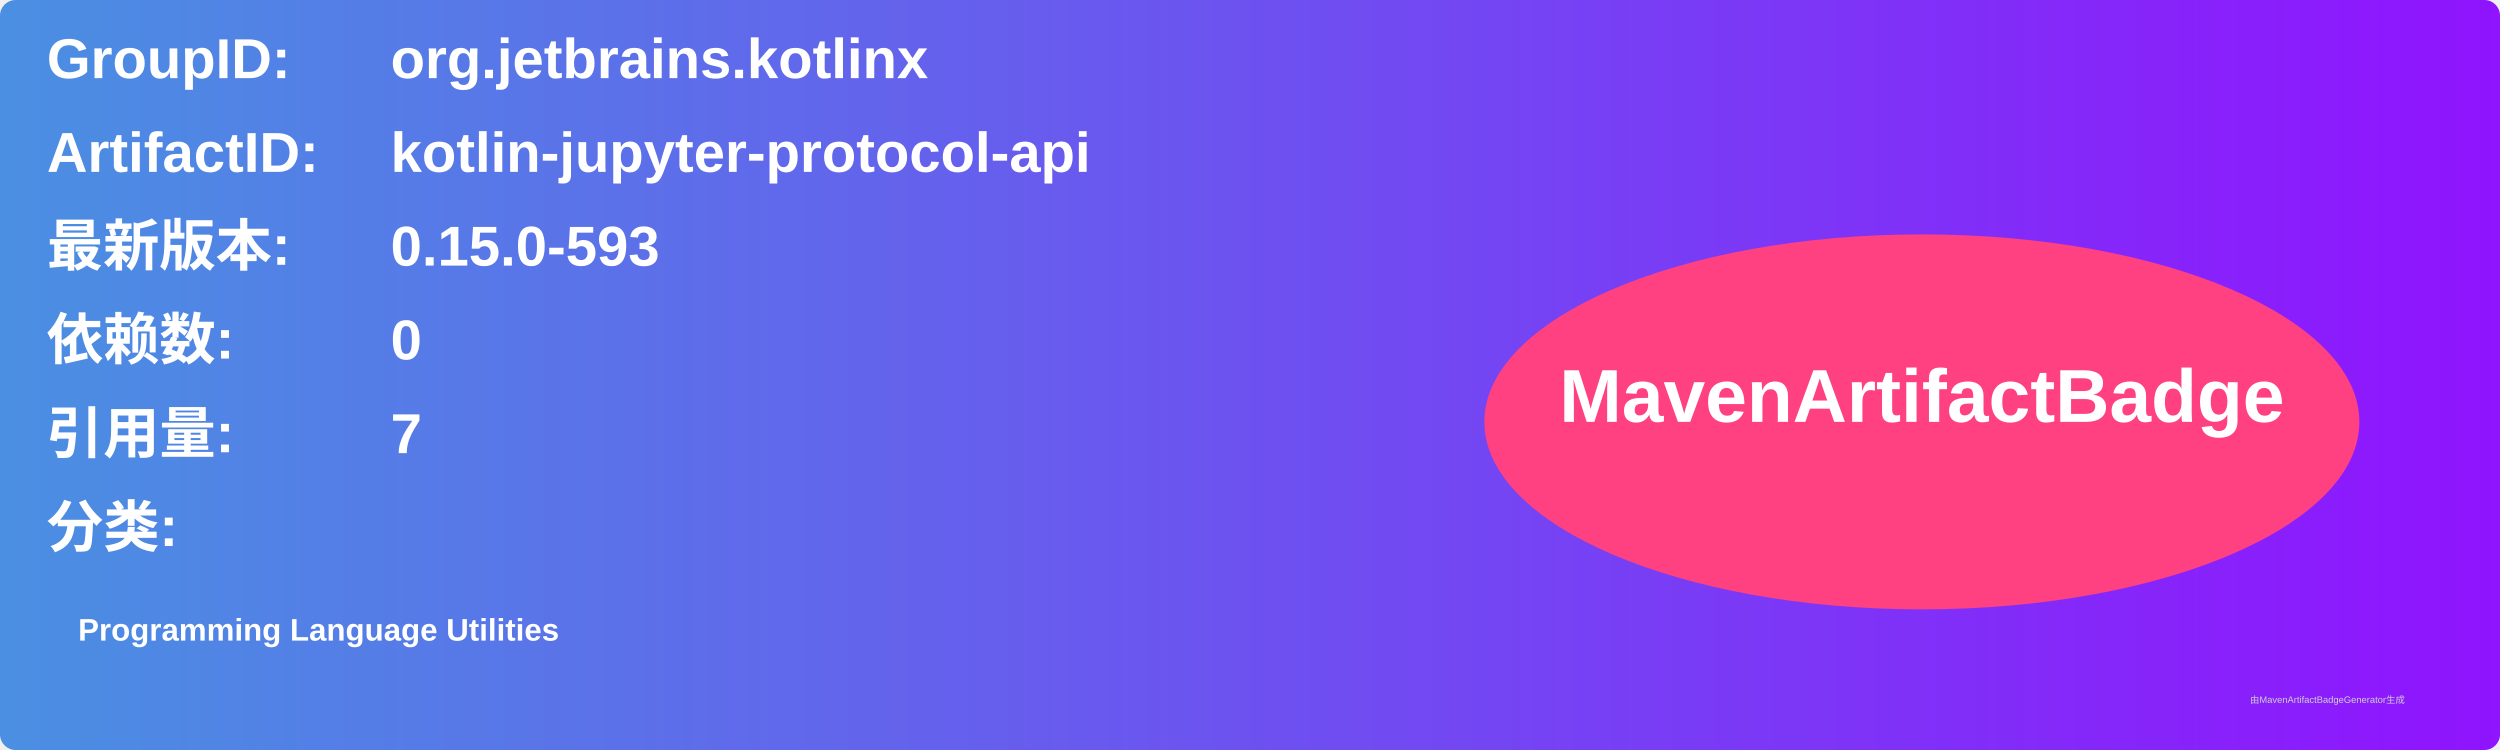
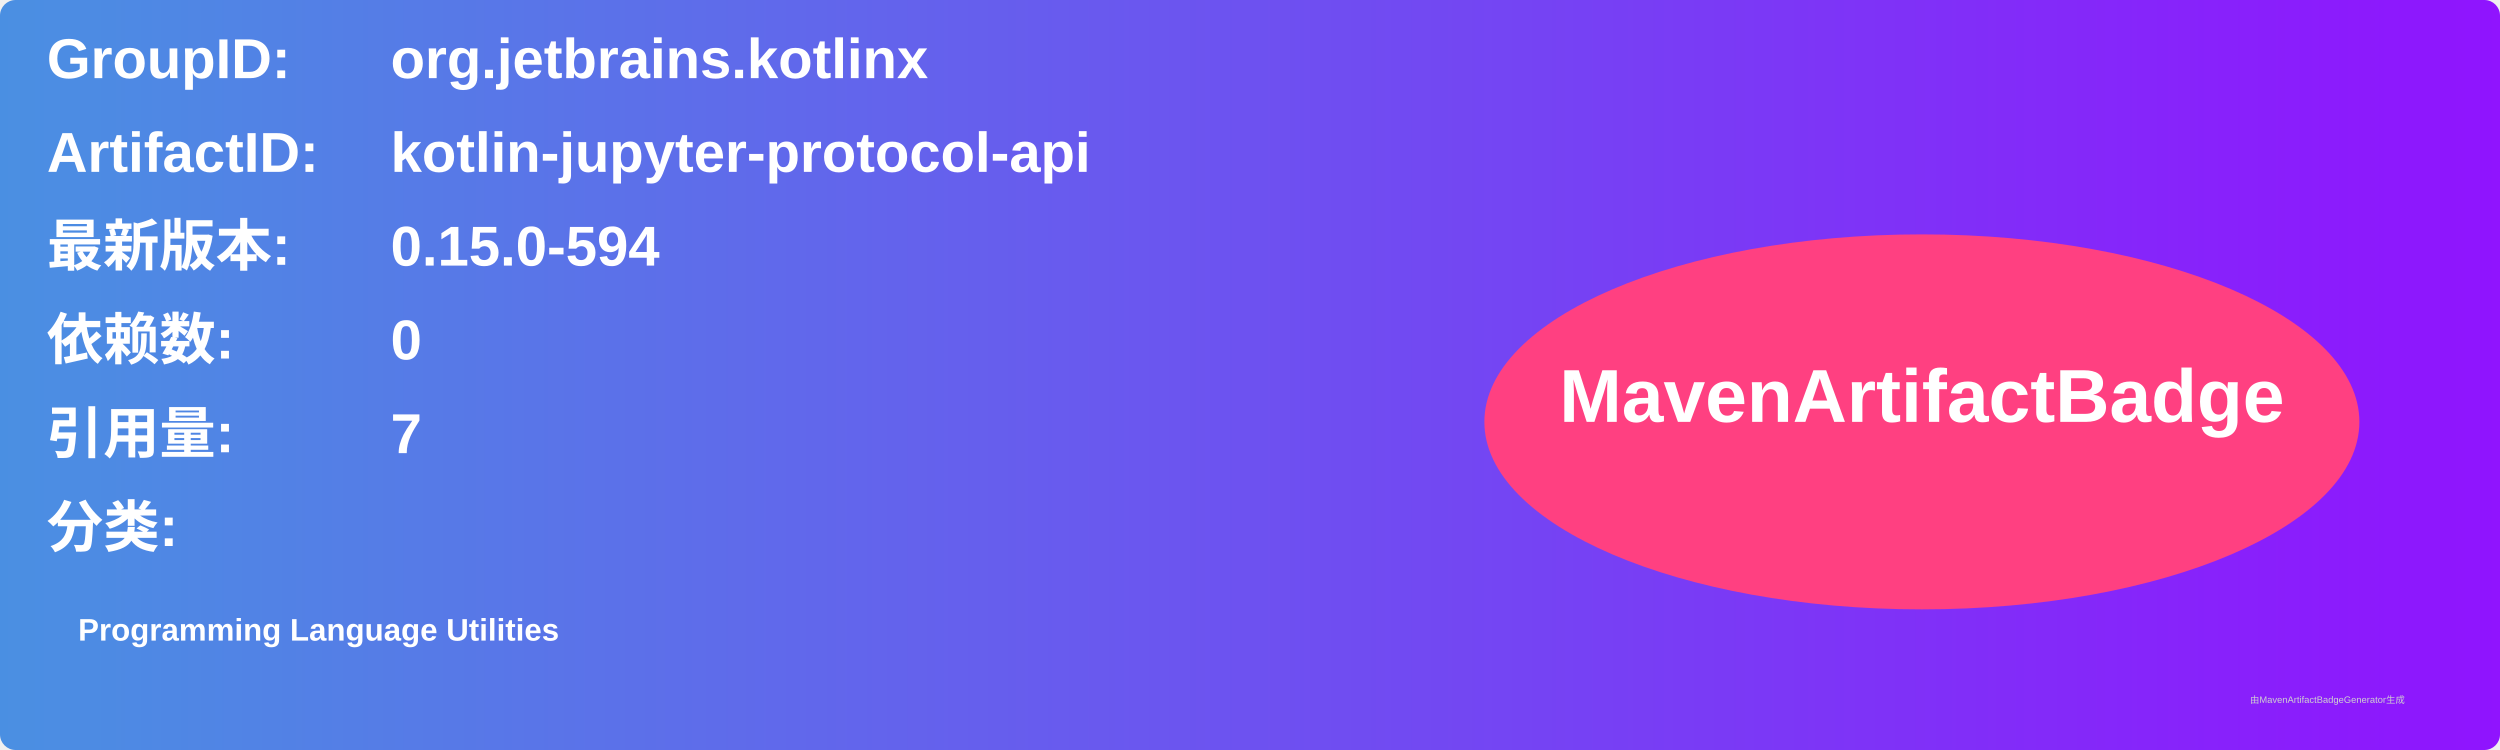
<svg xmlns="http://www.w3.org/2000/svg" width="800" height="240" viewBox="0 0 800 240">
  <linearGradient id="grad" x1="0%" y1="0%" x2="100%" y2="0%">
    <stop offset="0%" stop-color="#4a90e2" />
    <stop offset="100%" stop-color="#9013fe" />
  </linearGradient>
  <rect width="100%" height="100%" rx="5" ry="5" fill="url(#grad)" />
  <g transform="translate(15, 15)">
    <text x="0" y="10" font-family="Arial" font-size="18" fill="white" font-weight="bold" width="260">GroupID:</text>
    <text x="110" y="10" font-family="Arial" font-size="18" fill="white" font-weight="bold" width="460">org.jetbrains.kotlinx</text>
    <text x="0" y="40" font-family="Arial" font-size="18" fill="white" font-weight="bold" width="260">ArtifactID:</text>
    <text x="110" y="40" font-family="Arial" font-size="18" fill="white" font-weight="bold" width="460">kotlin-jupyter-protocol-api</text>
    <text x="0" y="70" font-family="Arial" font-size="18" fill="white" font-weight="bold">最新版本:</text>
    <text x="110" y="70" font-family="Arial" font-size="18" fill="white" font-weight="bold">
-       <tspan font-weight="bold">0.15.0-593</tspan>
+       <tspan font-weight="bold">0.15.0-594</tspan>
    </text>
    <text x="0" y="100" font-family="Arial" font-size="18" fill="white" font-weight="bold">依赖数: </text>
    <text x="110" y="100" font-family="Arial" font-size="18" fill="white">
      <tspan font-weight="bold">0</tspan>
    </text>
    <text x="0" y="130" font-family="Arial" font-size="18" fill="white" font-weight="bold">引用量: </text>
    <text x="110" y="130" font-family="Arial" font-size="18" fill="white">
      <tspan font-weight="bold">7</tspan>
    </text>
    <text x="0" y="160" font-family="Arial" font-size="18" fill="white" font-weight="bold">分类:</text>
    <text x="10" y="190" font-family="Arial" font-size="10" fill="white">
      <tspan font-weight="bold">Programming Language Utilities</tspan>
    </text>
    <ellipse cx="600" cy="120" rx="140" ry="60" fill="#ff4081" />
    <text x="600" y="120" text-anchor="middle" font-family="Arial" font-size="24" fill="white" font-weight="bold">MavenArtifactBadge</text>
  </g>
  <text x="720" y="225" font-family="Arial" font-size="3" fill="#d0d0d0">由MavenArtifactBadgeGenerator生成</text>
</svg>
